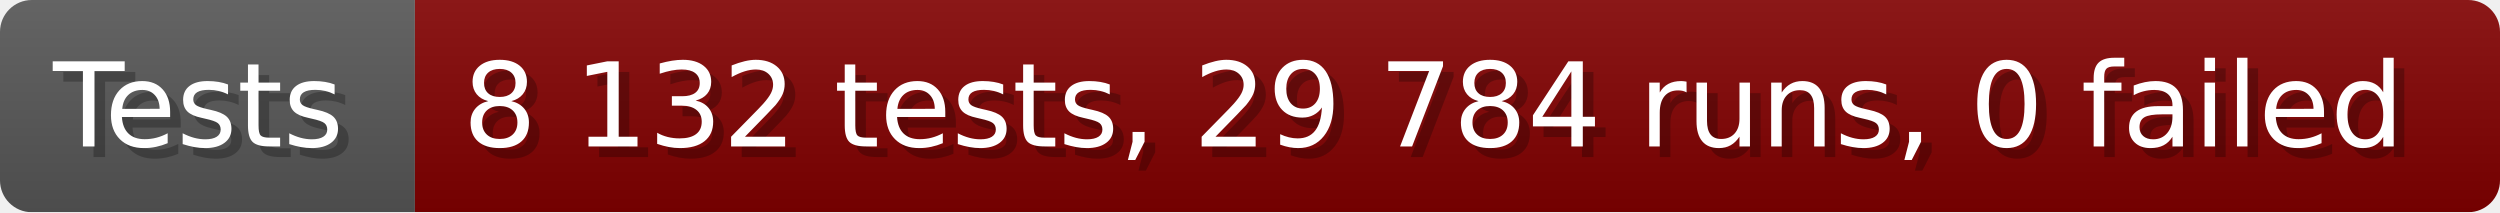
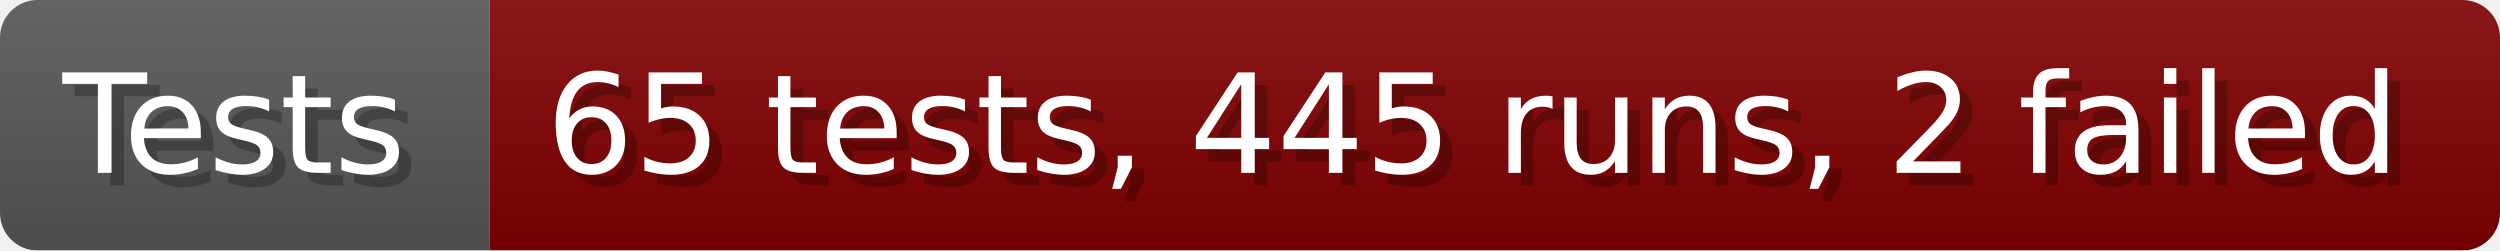
- <svg xmlns="http://www.w3.org/2000/svg" width="235.6" height="20" viewBox="0 0 2356 200" role="img" aria-label="Tests: 8 132 tests, 29 784 runs, 0 failed">
+ <svg xmlns="http://www.w3.org/2000/svg" width="199.6" height="20" viewBox="0 0 1996 200" role="img" aria-label="Tests: 65 tests, 445 runs, 2 failed">
  <linearGradient id="a" x2="0" y2="100%">
    <stop offset="0" stop-opacity=".1" stop-color="#EEE" />
    <stop offset="1" stop-opacity=".1" />
  </linearGradient>
  <mask id="m">
-     <rect width="2356" height="200" rx="30" fill="#FFF" />
+     <rect width="1996" height="200" rx="30" fill="#FFF" />
  </mask>
  <g mask="url(#m)">
    <rect width="391" height="200" fill="#555" />
-     <rect width="1965" height="200" fill="#800000" x="391" />
-     <rect width="2356" height="200" fill="url(#a)" />
+     <rect width="1605" height="200" fill="#800000" x="391" />
+     <rect width="1996" height="200" fill="url(#a)" />
  </g>
  <g aria-hidden="true" fill="#fff" text-anchor="start" font-family="Verdana,DejaVu Sans,sans-serif" font-size="110">
    <text x="60" y="148" textLength="291" fill="#000" opacity="0.25">Tests</text>
    <text x="50" y="138" textLength="291">Tests</text>
-     <text x="446" y="148" textLength="1865" fill="#000" opacity="0.25">8 132 tests, 29 784 runs, 0 failed</text>
-     <text x="436" y="138" textLength="1865">8 132 tests, 29 784 runs, 0 failed</text>
+     <text x="446" y="148" textLength="1505" fill="#000" opacity="0.25">65 tests, 445 runs, 2 failed</text>
+     <text x="436" y="138" textLength="1505">65 tests, 445 runs, 2 failed</text>
  </g>
</svg>
